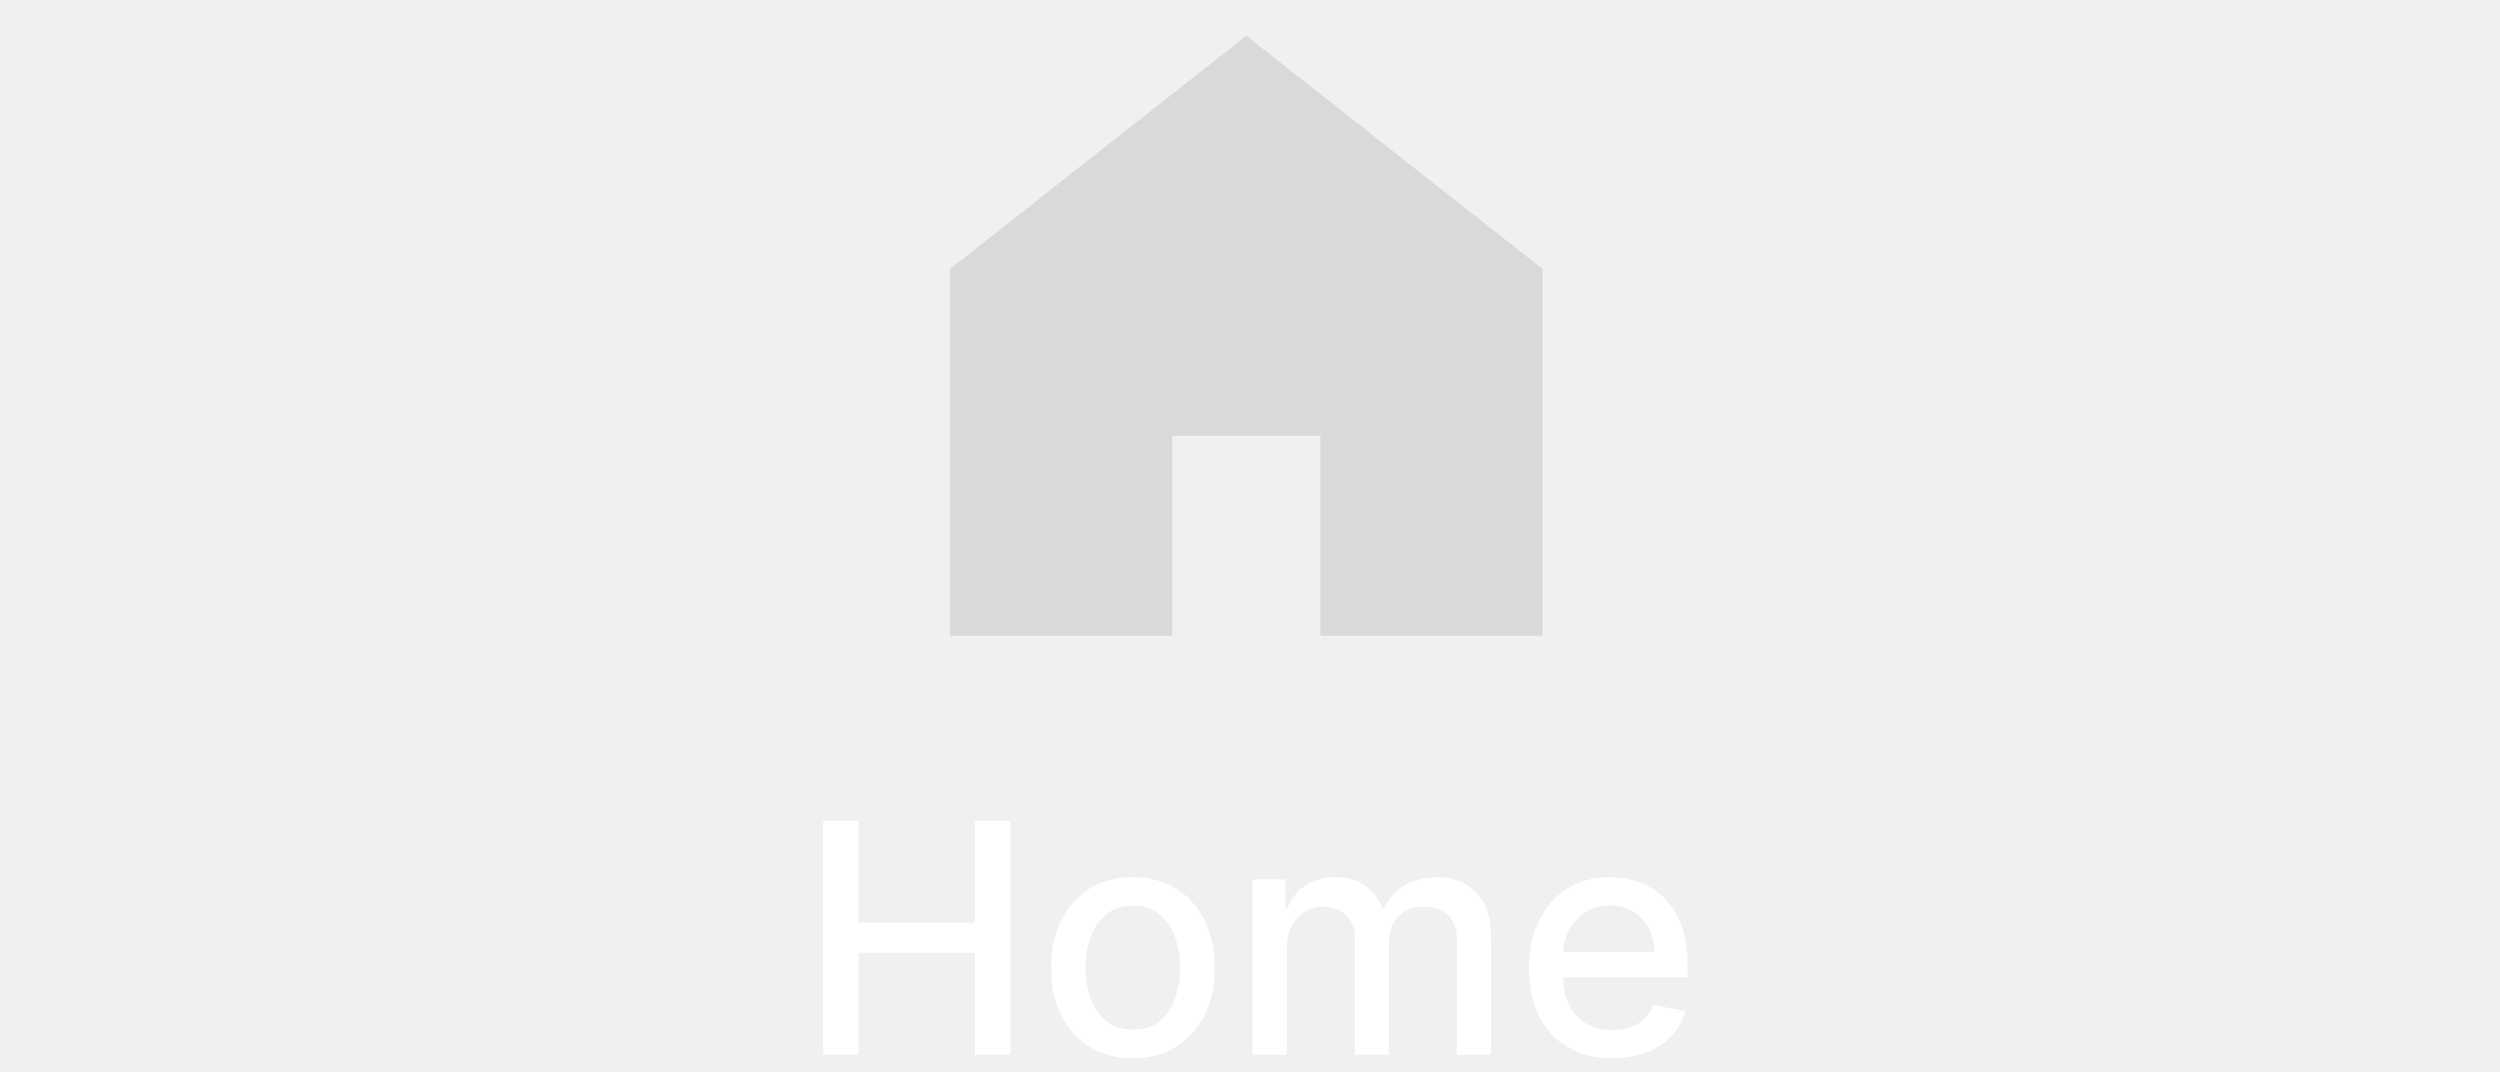
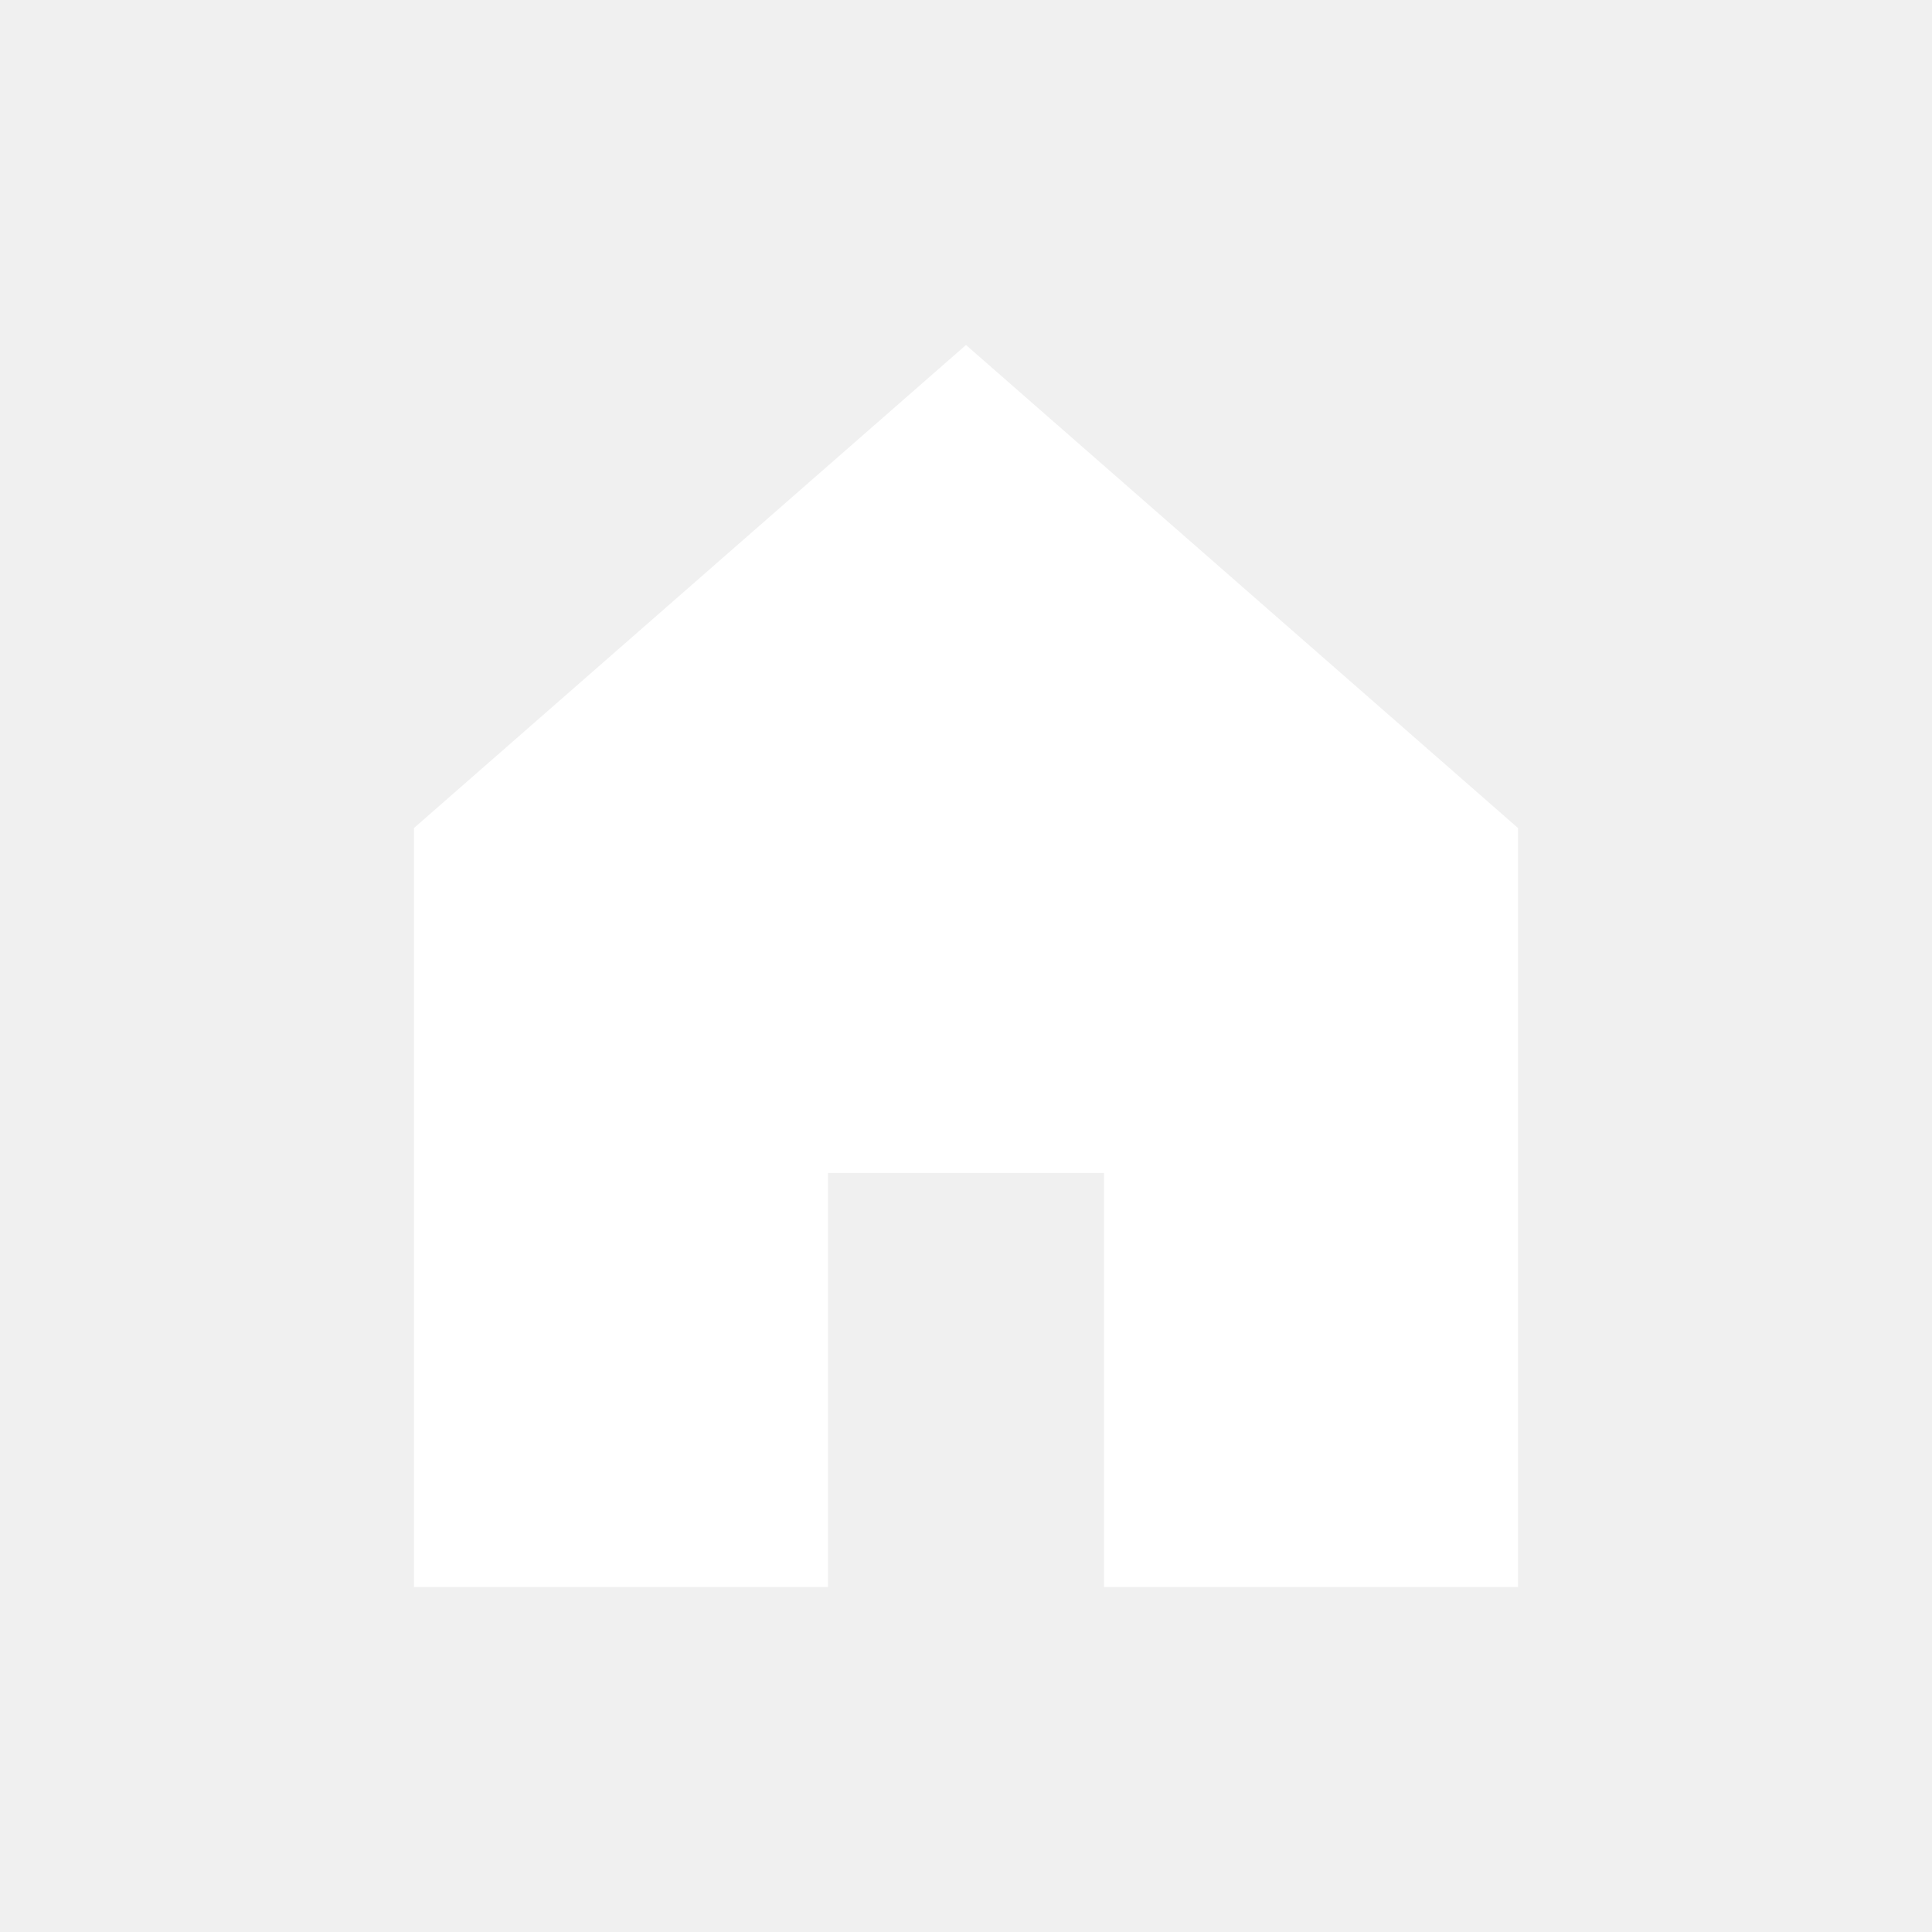
- <svg xmlns="http://www.w3.org/2000/svg" width="70" height="30" viewBox="0 0 70 30" fill="none">
-   <path d="M23.05 29.533V22.988H24.037V25.832H27.3V22.988H28.291V29.533H27.3V26.679H24.037V29.533H23.05ZM31.721 29.632C31.26 29.632 30.859 29.527 30.516 29.316C30.172 29.105 29.906 28.81 29.717 28.431C29.527 28.051 29.432 27.608 29.432 27.101C29.432 26.592 29.527 26.147 29.717 25.765C29.906 25.384 30.172 25.088 30.516 24.877C30.859 24.666 31.26 24.56 31.721 24.56C32.181 24.56 32.582 24.666 32.925 24.877C33.268 25.088 33.535 25.384 33.724 25.765C33.914 26.147 34.009 26.592 34.009 27.101C34.009 27.608 33.914 28.051 33.724 28.431C33.535 28.81 33.268 29.105 32.925 29.316C32.582 29.527 32.181 29.632 31.721 29.632ZM31.724 28.83C32.022 28.83 32.269 28.751 32.465 28.594C32.661 28.436 32.806 28.226 32.9 27.964C32.996 27.702 33.044 27.413 33.044 27.098C33.044 26.785 32.996 26.497 32.9 26.235C32.806 25.971 32.661 25.759 32.465 25.599C32.269 25.439 32.022 25.359 31.724 25.359C31.423 25.359 31.174 25.439 30.976 25.599C30.78 25.759 30.634 25.971 30.538 26.235C30.444 26.497 30.397 26.785 30.397 27.098C30.397 27.413 30.444 27.702 30.538 27.964C30.634 28.226 30.78 28.436 30.976 28.594C31.174 28.751 31.423 28.83 31.724 28.83ZM35.075 29.533V24.624H35.993V25.423H36.053C36.156 25.153 36.323 24.942 36.555 24.79C36.788 24.637 37.066 24.56 37.389 24.56C37.718 24.56 37.992 24.637 38.214 24.79C38.438 24.944 38.603 25.155 38.709 25.423H38.761C38.878 25.161 39.064 24.952 39.32 24.797C39.575 24.639 39.88 24.56 40.234 24.56C40.679 24.56 41.042 24.7 41.324 24.979C41.607 25.258 41.749 25.679 41.749 26.241V29.533H40.793V26.331C40.793 25.998 40.703 25.758 40.522 25.609C40.34 25.459 40.124 25.385 39.873 25.385C39.562 25.385 39.32 25.481 39.147 25.672C38.975 25.862 38.888 26.106 38.888 26.404V29.533H37.936V26.27C37.936 26.004 37.853 25.79 37.687 25.628C37.52 25.466 37.304 25.385 37.038 25.385C36.857 25.385 36.69 25.433 36.536 25.529C36.385 25.622 36.262 25.753 36.169 25.922C36.077 26.09 36.031 26.285 36.031 26.507V29.533H35.075ZM45.145 29.632C44.662 29.632 44.245 29.529 43.896 29.322C43.548 29.114 43.28 28.821 43.09 28.444C42.903 28.064 42.809 27.62 42.809 27.111C42.809 26.608 42.903 26.165 43.09 25.781C43.28 25.398 43.544 25.098 43.883 24.883C44.224 24.668 44.622 24.56 45.078 24.56C45.355 24.56 45.624 24.606 45.884 24.698C46.144 24.789 46.377 24.933 46.584 25.129C46.79 25.325 46.953 25.58 47.073 25.893C47.192 26.204 47.252 26.582 47.252 27.028V27.366H43.349V26.651H46.315C46.315 26.399 46.264 26.176 46.162 25.983C46.059 25.787 45.916 25.632 45.73 25.519C45.547 25.406 45.332 25.35 45.085 25.35C44.816 25.35 44.582 25.416 44.382 25.548C44.183 25.678 44.03 25.848 43.921 26.059C43.815 26.268 43.761 26.495 43.761 26.74V27.299C43.761 27.627 43.819 27.907 43.934 28.137C44.051 28.367 44.214 28.543 44.423 28.664C44.632 28.783 44.876 28.843 45.155 28.843C45.336 28.843 45.501 28.817 45.65 28.766C45.8 28.713 45.928 28.634 46.037 28.53C46.146 28.425 46.229 28.297 46.286 28.143L47.191 28.306C47.118 28.572 46.988 28.806 46.801 29.006C46.615 29.204 46.382 29.359 46.101 29.469C45.822 29.578 45.503 29.632 45.145 29.632Z" fill="white" />
-   <path d="M43.193 7.533L34.896 1L26.6 7.533V17.8H32.822V12.2H36.97V17.8H43.193V7.533Z" fill="#D9D9D9" />
+ <svg xmlns="http://www.w3.org/2000/svg" width="28" height="28" viewBox="0 0 28 28" fill="none">
+   <path d="M6 12V23H12V17H16V23H22V12L14 5L6 12Z" fill="white" />
</svg>
